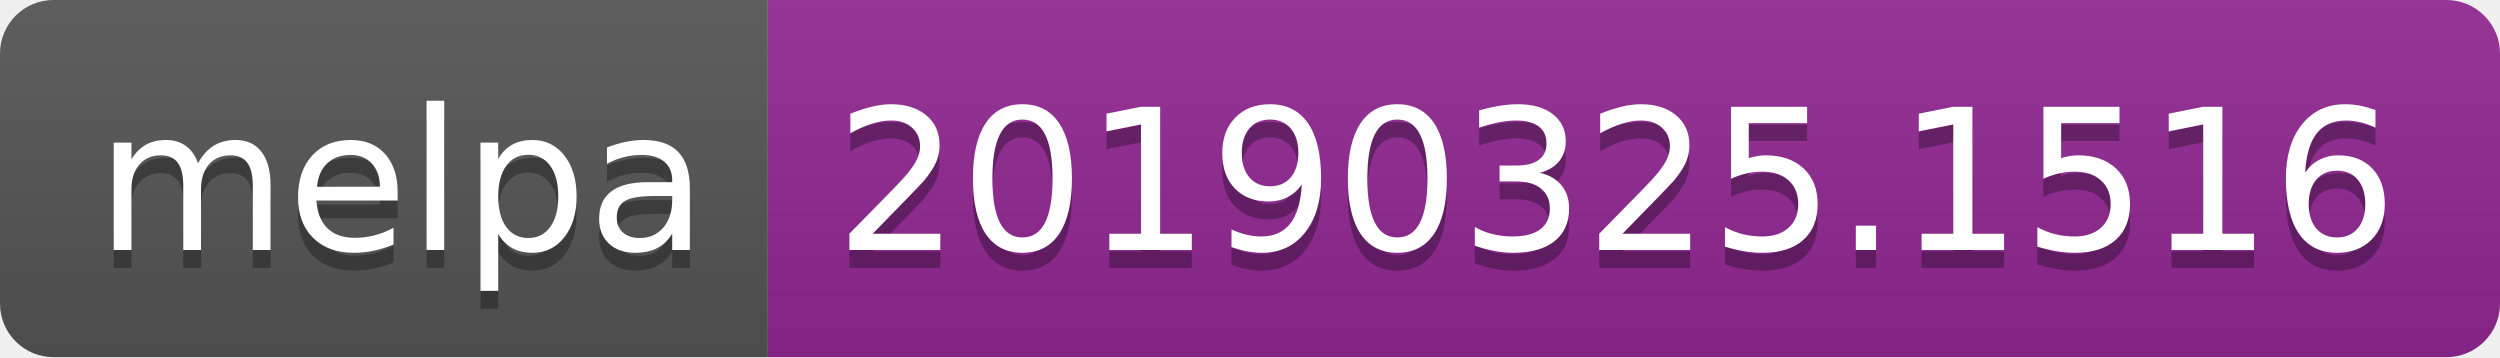
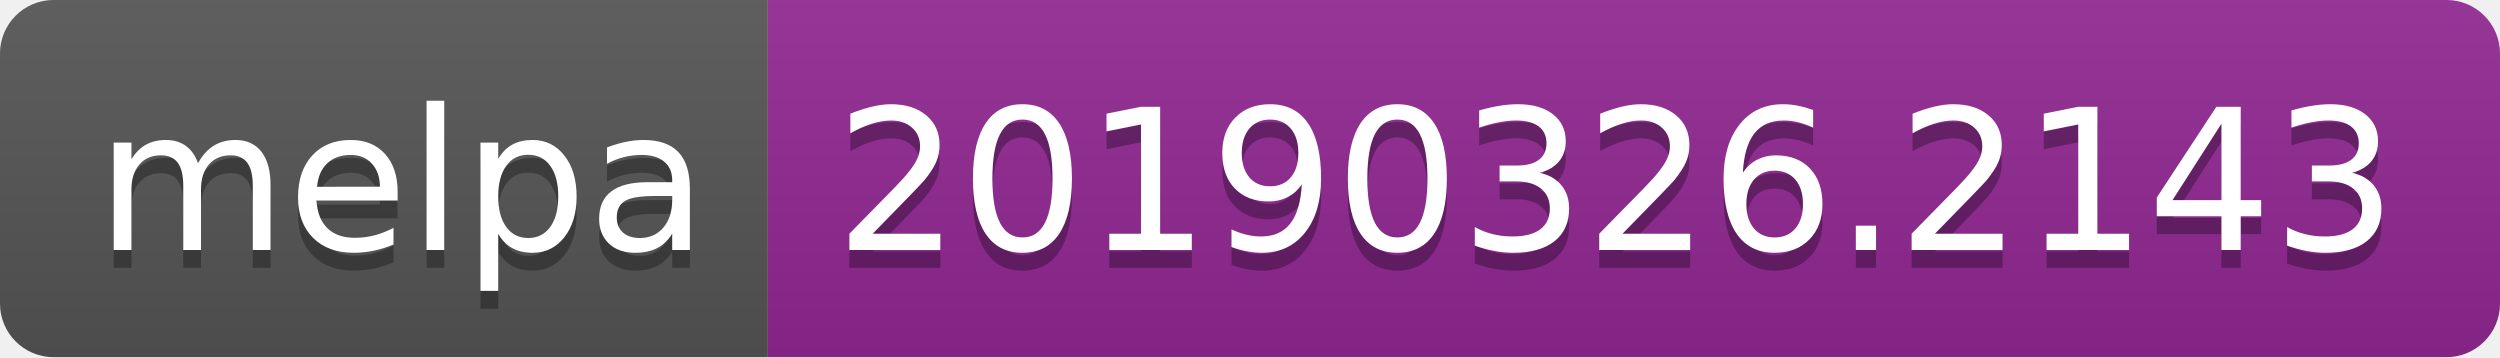
<svg xmlns="http://www.w3.org/2000/svg" width="140" height="20">
  <linearGradient id="b" x2="0" y2="100%">
    <stop offset="0" stop-color="#bbb" stop-opacity=".1" />
    <stop offset="1" stop-opacity=".1" />
  </linearGradient>
  <clipPath id="a">
    <rect width="140" height="20" rx="3" fill="#fff" />
  </clipPath>
  <g clip-path="url(#a)">
    <path fill="#555" d="M0 0h43v20H0z" />
    <path fill="#922793" d="M43 0h97v20H43z" />
    <path fill="url(#b)" d="M0 0h140v20H0z" />
  </g>
  <g fill="#fff" text-anchor="middle" font-family="DejaVu Sans,Verdana,Geneva,sans-serif" font-size="110">
    <text x="225" y="150" fill="#010101" fill-opacity=".3" transform="scale(.1)" textLength="330">melpa</text>
    <text x="225" y="140" transform="scale(.1)" textLength="330">melpa</text>
-     <text x="905" y="150" fill="#010101" fill-opacity=".3" transform="scale(.1)" textLength="870">20190325.1516</text>
-     <text x="905" y="140" transform="scale(.1)" textLength="870">20190325.1516</text>
+     <text x="905" y="150" fill="#010101" fill-opacity=".3" transform="scale(.1)" textLength="870">20190326.2143</text>
+     <text x="905" y="140" transform="scale(.1)" textLength="870">20190326.2143</text>
  </g>
</svg>
